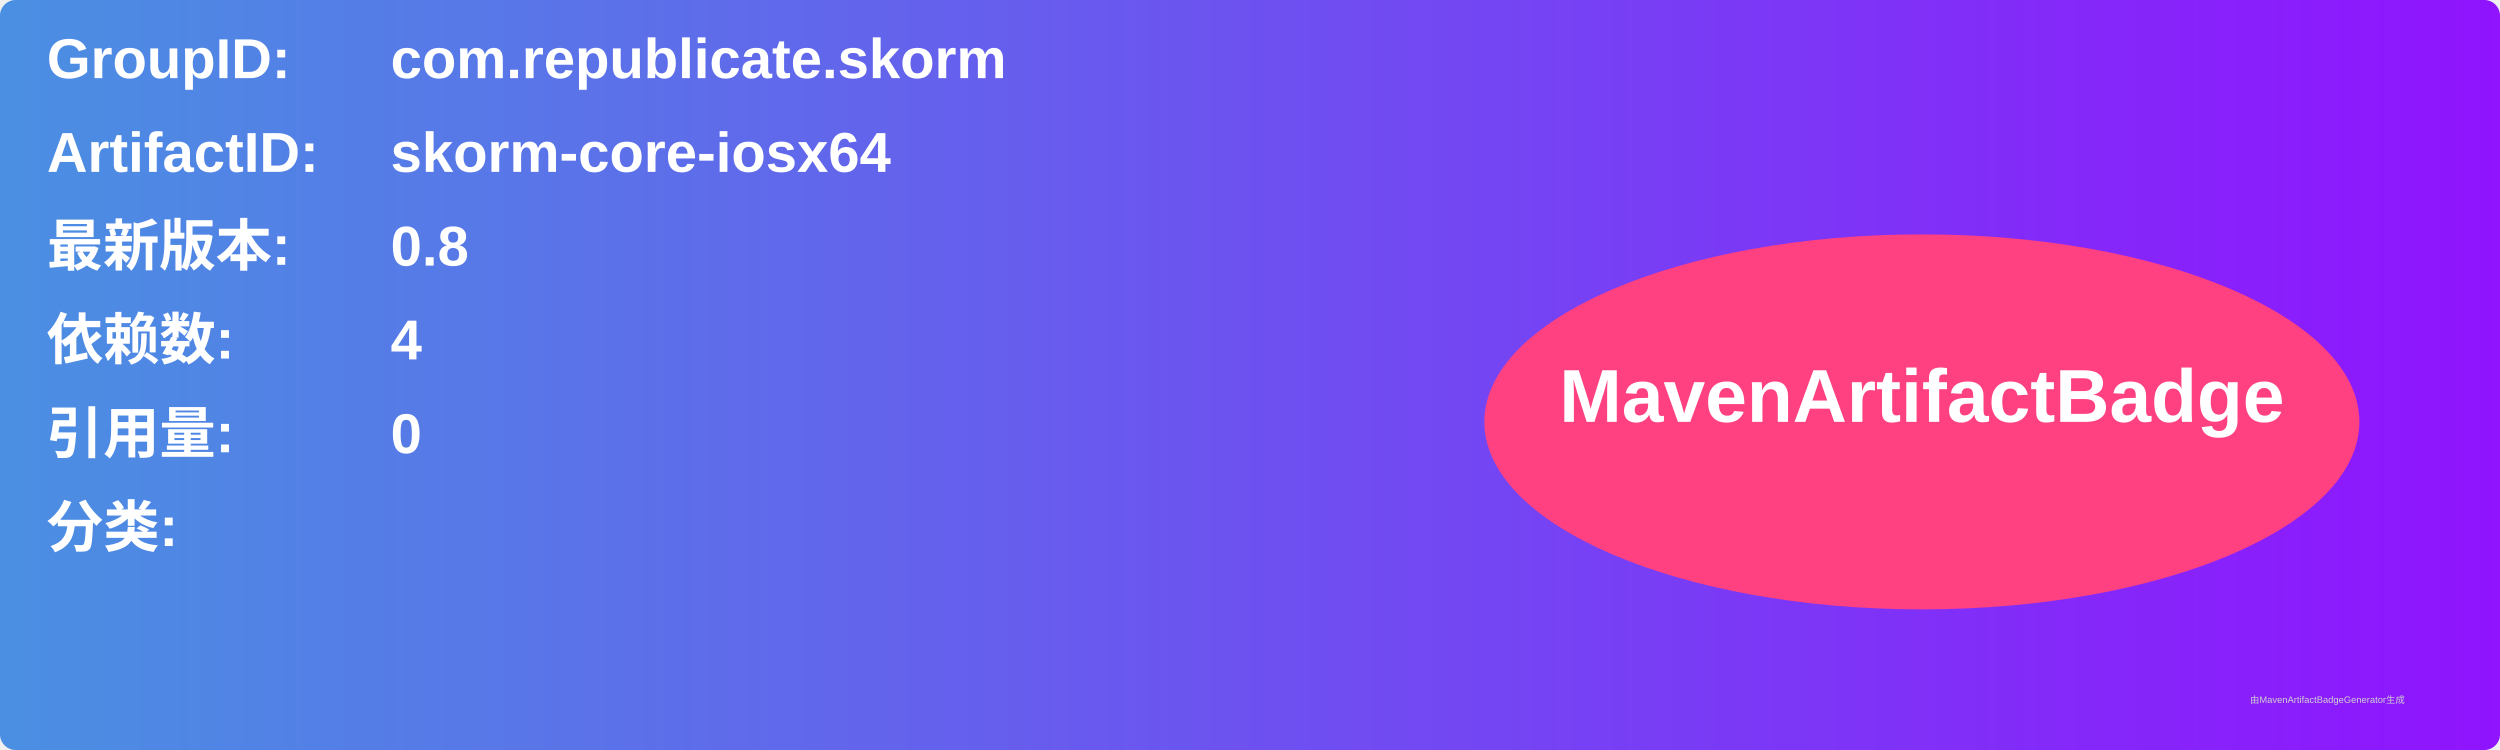
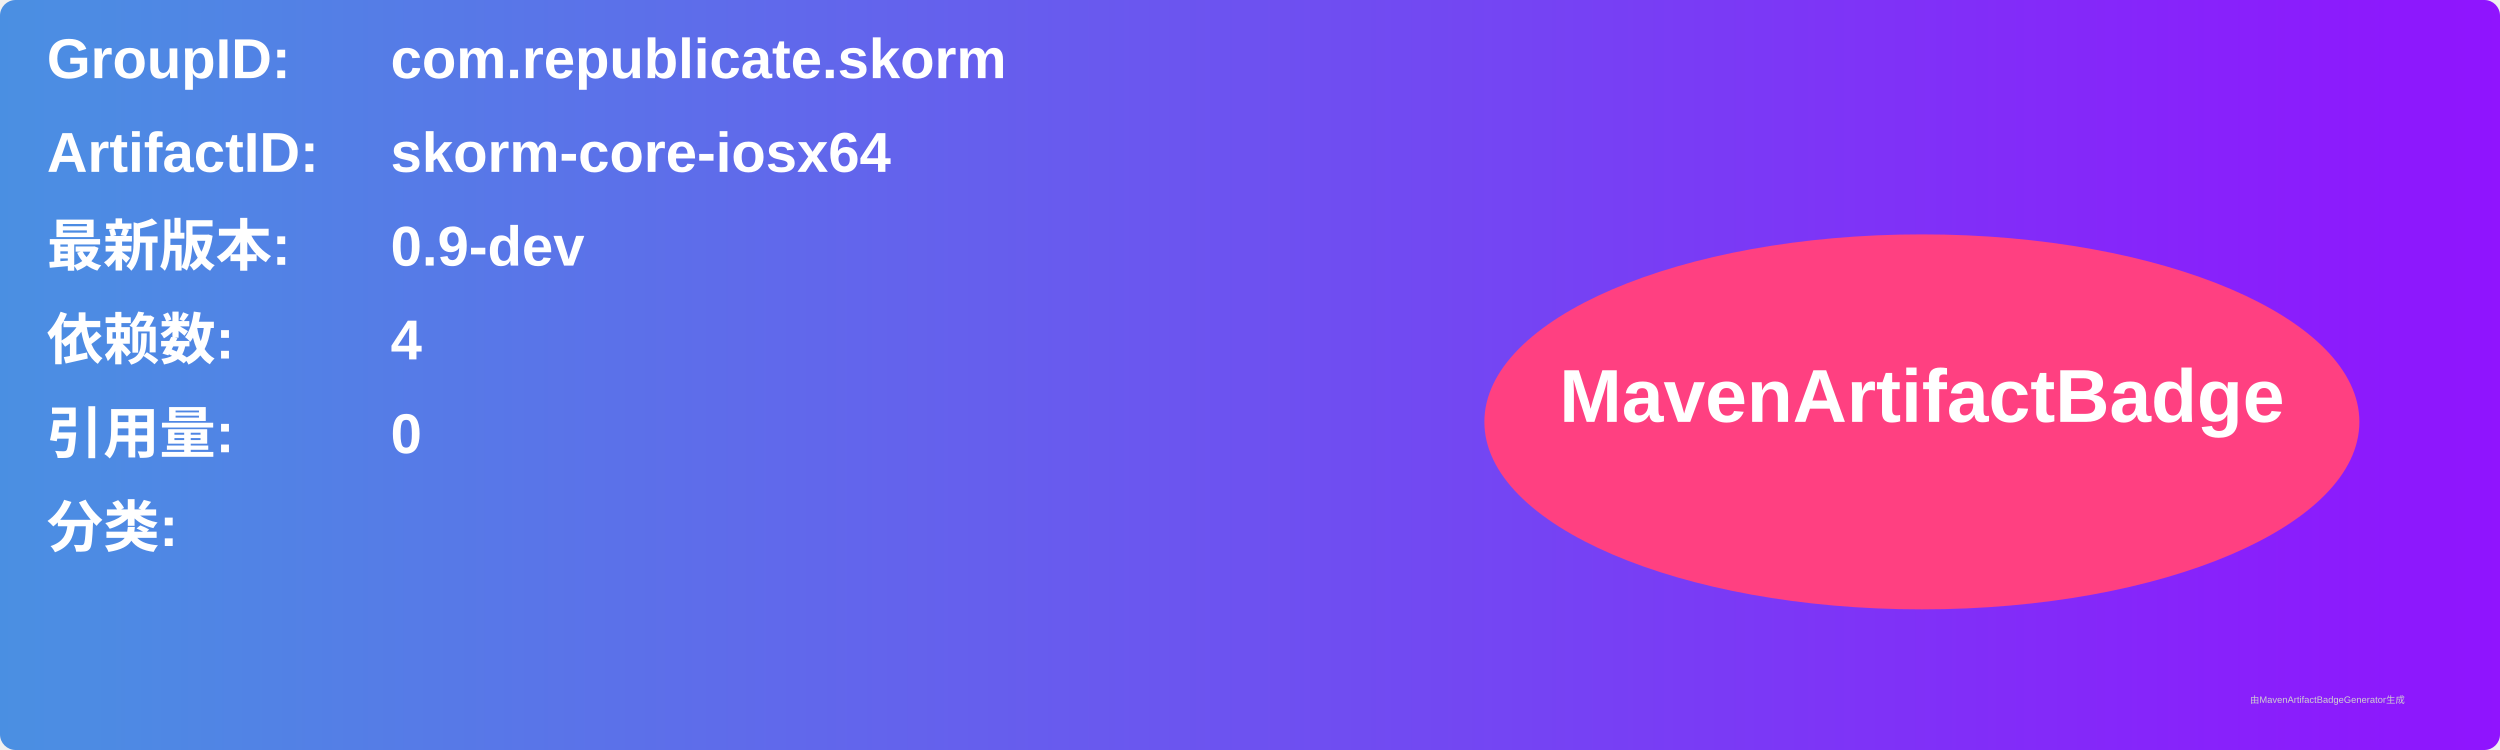
<svg xmlns="http://www.w3.org/2000/svg" width="800" height="240" viewBox="0 0 800 240">
  <linearGradient id="grad" x1="0%" y1="0%" x2="100%" y2="0%">
    <stop offset="0%" stop-color="#4a90e2" />
    <stop offset="100%" stop-color="#9013fe" />
  </linearGradient>
  <rect width="100%" height="100%" rx="5" ry="5" fill="url(#grad)" />
  <g transform="translate(15, 15)">
    <text x="0" y="10" font-family="Arial" font-size="18" fill="white" font-weight="bold" width="260">GroupID:</text>
    <text x="110" y="10" font-family="Arial" font-size="18" fill="white" font-weight="bold" width="460">com.republicate.skorm</text>
    <text x="0" y="40" font-family="Arial" font-size="18" fill="white" font-weight="bold" width="260">ArtifactID:</text>
    <text x="110" y="40" font-family="Arial" font-size="18" fill="white" font-weight="bold" width="460">skorm-core-iosx64</text>
    <text x="0" y="70" font-family="Arial" font-size="18" fill="white" font-weight="bold">最新版本:</text>
    <text x="110" y="70" font-family="Arial" font-size="18" fill="white" font-weight="bold">
-       <tspan font-weight="bold">0.8</tspan>
+       <tspan font-weight="bold">0.9-dev</tspan>
    </text>
    <text x="0" y="100" font-family="Arial" font-size="18" fill="white" font-weight="bold">依赖数: </text>
    <text x="110" y="100" font-family="Arial" font-size="18" fill="white">
      <tspan font-weight="bold">4</tspan>
    </text>
    <text x="0" y="130" font-family="Arial" font-size="18" fill="white" font-weight="bold">引用量: </text>
    <text x="110" y="130" font-family="Arial" font-size="18" fill="white">
      <tspan font-weight="bold">0</tspan>
    </text>
    <text x="0" y="160" font-family="Arial" font-size="18" fill="white" font-weight="bold">分类:</text>
    <text x="10" y="190" font-family="Arial" font-size="10" fill="white">
      <tspan font-weight="bold" />
    </text>
    <ellipse cx="600" cy="120" rx="140" ry="60" fill="#ff4081" />
    <text x="600" y="120" text-anchor="middle" font-family="Arial" font-size="24" fill="white" font-weight="bold">MavenArtifactBadge</text>
  </g>
  <text x="720" y="225" font-family="Arial" font-size="3" fill="#d0d0d0">由MavenArtifactBadgeGenerator生成</text>
</svg>
